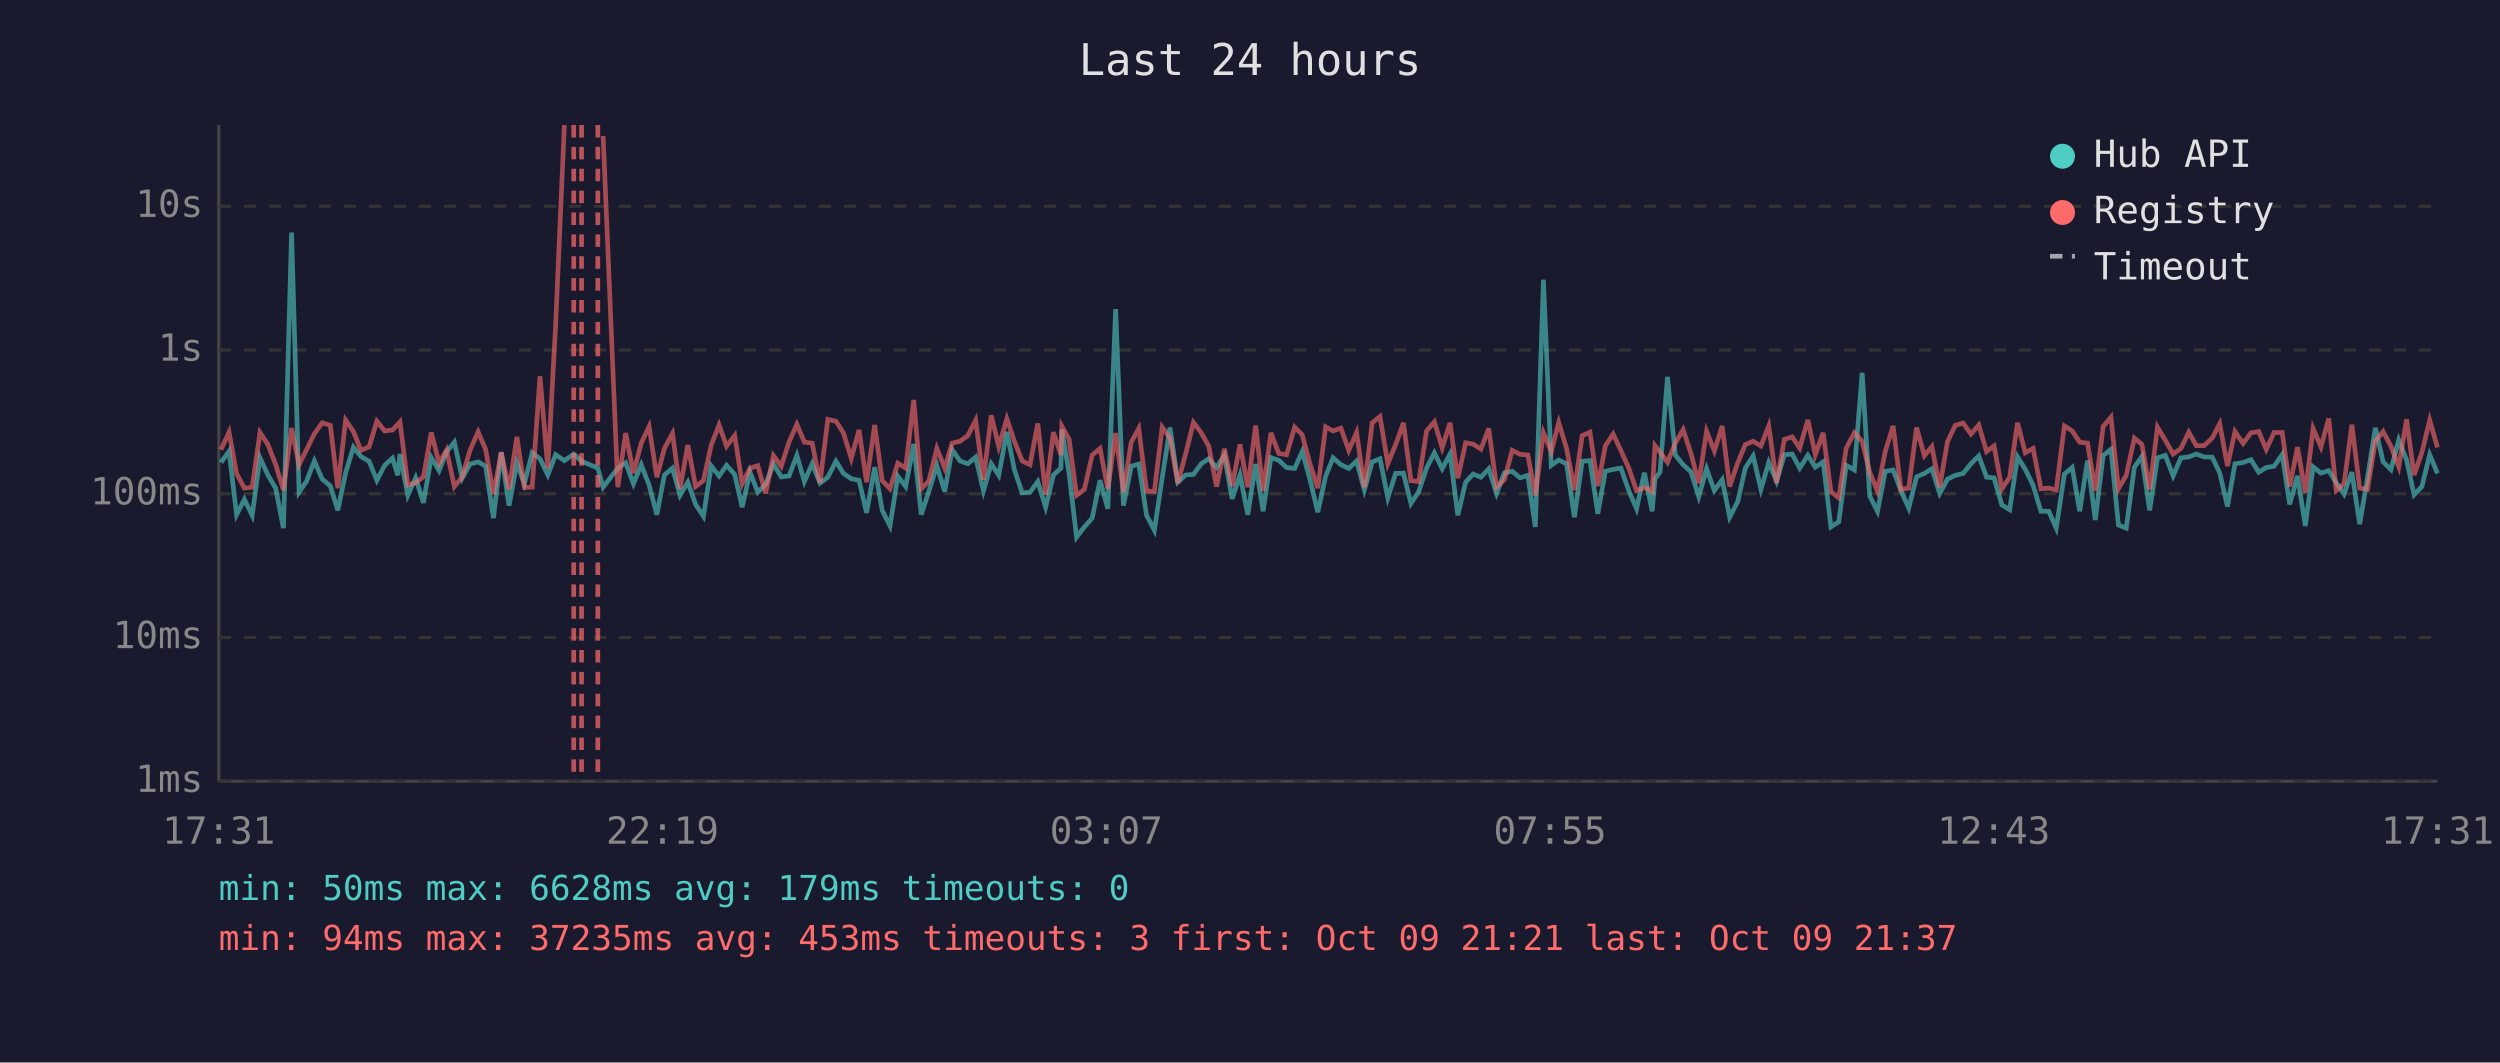
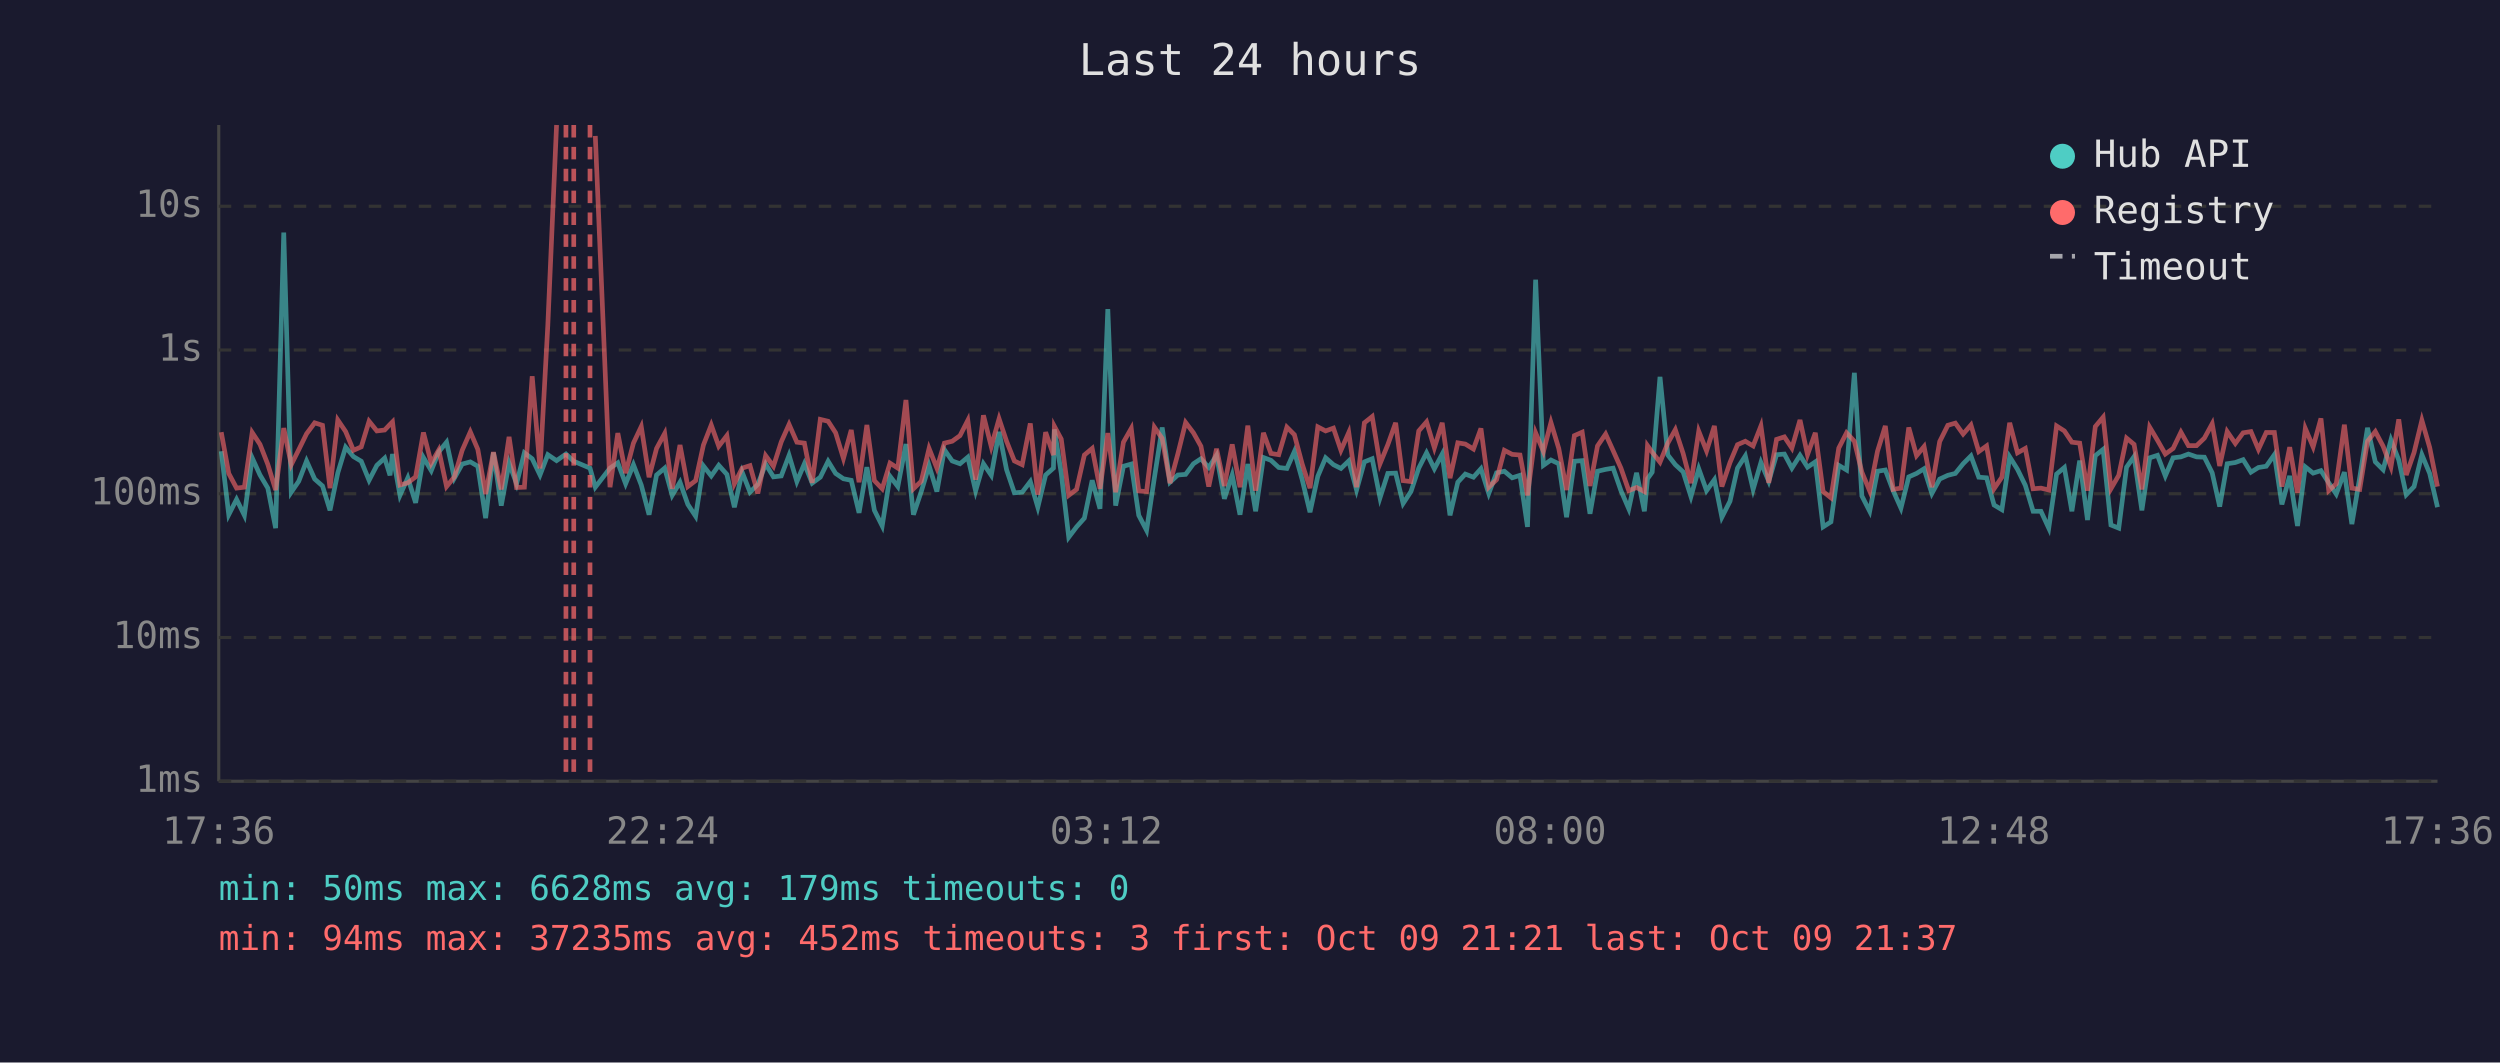
<svg xmlns="http://www.w3.org/2000/svg" viewBox="0 0 800 340" font-family="monospace" font-size="12">
  <rect width="800" height="340" fill="#1a1a2e" />
  <text x="400" y="24" fill="#e0e0e0" font-size="14" text-anchor="middle">Last 24 hours</text>
  <line x1="70" y1="40" x2="70" y2="250" stroke="#444" stroke-width="1" />
  <line x1="70" y1="250" x2="780" y2="250" stroke="#444" stroke-width="1" />
  <line x1="70" y1="250" x2="780" y2="250" stroke="#333" stroke-width="1" stroke-dasharray="4" />
  <text x="65" y="250" fill="#888" text-anchor="end" dominant-baseline="middle">1ms</text>
  <line x1="70" y1="204" x2="780" y2="204" stroke="#333" stroke-width="1" stroke-dasharray="4" />
  <text x="65" y="204" fill="#888" text-anchor="end" dominant-baseline="middle">10ms</text>
  <line x1="70" y1="158" x2="780" y2="158" stroke="#333" stroke-width="1" stroke-dasharray="4" />
  <text x="65" y="158" fill="#888" text-anchor="end" dominant-baseline="middle">100ms</text>
  <line x1="70" y1="112" x2="780" y2="112" stroke="#333" stroke-width="1" stroke-dasharray="4" />
  <text x="65" y="112" fill="#888" text-anchor="end" dominant-baseline="middle">1s</text>
  <line x1="70" y1="66" x2="780" y2="66" stroke="#333" stroke-width="1" stroke-dasharray="4" />
  <text x="65" y="66" fill="#888" text-anchor="end" dominant-baseline="middle">10s</text>
-   <text x="70" y="270" fill="#888" text-anchor="middle">17:31</text>
-   <text x="212" y="270" fill="#888" text-anchor="middle">22:19</text>
-   <text x="354" y="270" fill="#888" text-anchor="middle">03:07</text>
-   <text x="496" y="270" fill="#888" text-anchor="middle">07:55</text>
-   <text x="638" y="270" fill="#888" text-anchor="middle">12:43</text>
-   <text x="780" y="270" fill="#888" text-anchor="middle">17:31</text>
-   <polyline points="70.7,148.0 73.3,144.4 75.7,164.7 78.2,159.8 80.7,164.9 83.2,146.5 85.7,152.0 88.2,156.2 90.7,169.0 93.3,74.4 95.7,157.5 98.1,154.0 100.6,147.5 103.1,153.3 105.7,155.5 108.1,163.3 110.6,151.3 113.1,143.1 115.5,146.1 118.1,147.6 120.6,153.7 123.1,148.9 125.6,146.6 127.3,152.1 128.0,145.3 130.5,158.5 133.0,152.9 135.5,160.9 138.0,146.4 140.5,150.6 142.9,144.6 145.4,141.5 147.9,153.0 150.4,148.5 153.0,147.8 155.4,149.2 157.9,165.8 160.4,144.8 162.9,161.8 165.4,148.2 167.8,154.8 170.3,144.9 172.8,146.8 175.3,152.0 177.8,145.5 180.6,147.4 183.6,145.3 186.1,147.6 191.3,149.8 193.0,155.9 197.7,149.8 200.2,148.1 202.7,154.8 205.2,148.7 207.7,155.2 210.2,164.7 212.6,152.0 215.2,149.8 217.6,158.5 220.1,154.3 222.6,161.4 225.1,165.2 227.6,149.1 230.1,152.3 232.5,148.9 235.1,151.8 237.5,162.3 240.0,151.1 242.5,157.5 245.0,155.0 247.5,148.5 250.0,152.6 252.5,152.3 255.0,145.7 257.4,154.1 259.9,148.4 262.4,154.6 264.9,152.7 267.5,147.6 269.9,151.5 272.4,153.2 274.9,153.7 277.3,164.1 279.9,149.5 282.3,163.3 284.8,168.3 287.3,152.4 289.8,155.7 292.4,142.1 294.8,164.7 297.2,157.3 299.8,149.0 302.3,157.3 304.7,143.9 307.2,147.5 309.7,148.4 312.2,146.3 314.7,157.1 317.2,148.4 319.6,152.1 322.2,138.2 324.6,150.3 327.1,157.7 329.6,157.5 332.1,154.1 334.6,162.3 337.1,152.0 339.5,149.8 339.8,137.4 342.1,151.5 344.5,171.9 347.0,168.6 349.5,165.8 352.0,153.7 354.5,162.8 357.0,98.9 359.5,161.8 362.0,149.2 364.4,148.5 366.9,164.9 369.4,169.7 371.9,152.9 374.4,136.8 376.9,154.3 379.4,152.0 381.9,151.8 384.4,148.4 386.8,146.8 389.3,149.6 391.8,145.7 394.3,159.6 396.8,152.0 399.3,164.7 401.8,148.5 404.2,163.6 406.7,146.4 409.2,147.3 411.7,149.6 414.3,149.9 416.7,144.5 419.2,153.5 421.7,163.9 424.2,152.4 426.6,146.5 429.1,148.7 431.6,149.9 434.1,147.5 436.6,156.8 439.1,147.8 441.6,146.8 444.1,159.3 446.6,151.5 449.1,151.4 451.5,161.1 454.0,157.3 456.5,149.8 459.0,144.9 461.5,150.0 464.0,145.3 466.5,164.9 469.0,154.3 471.4,151.7 473.9,152.7 476.4,150.0 478.9,157.9 481.4,151.3 483.9,150.8 486.4,152.9 488.9,152.1 491.3,168.6 493.9,89.5 496.4,148.9 498.8,147.2 501.3,148.4 503.8,165.5 506.3,147.6 508.8,147.4 511.3,164.4 513.7,150.8 516.2,150.2 518.7,149.8 521.2,157.0 523.7,162.8 526.2,151.3 528.7,163.6 529.6,153.2 531.2,151.1 533.6,120.6 536.1,145.6 538.6,148.7 541.1,151.0 543.6,158.9 546.1,150.0 548.6,157.0 551.1,153.5 553.5,165.5 556.1,160.4 558.5,149.8 561.0,145.9 563.5,156.6 566.0,148.0 568.5,154.0 571.0,145.5 573.5,145.3 575.9,149.8 578.5,145.7 580.9,149.5 583.4,147.8 585.9,168.6 588.4,167.0 590.8,148.9 593.4,150.4 595.9,119.3 598.3,158.7 600.8,163.6 603.3,150.8 605.8,150.4 608.3,157.0 610.8,162.6 613.3,152.6 615.8,151.5 618.2,150.0 620.7,157.9 623.2,153.3 625.7,152.1 628.2,151.5 630.7,148.4 633.2,145.9 635.7,152.7 638.1,152.9 640.6,161.6 643.1,163.1 645.6,146.2 648.1,150.2 650.6,155.3 653.1,163.6 655.6,163.6 658.0,169.0 660.6,151.7 663.1,149.6 665.5,163.6 668.0,147.4 670.5,166.4 673.0,145.8 675.5,143.8 677.9,168.0 680.4,169.0 683.0,149.5 685.4,146.1 687.9,163.3 690.4,146.5 692.9,145.7 695.4,152.3 697.9,146.5 700.4,146.2 702.8,145.3 705.3,146.2 707.9,146.3 710.3,151.3 712.8,162.1 715.2,148.4 717.8,148.0 720.3,147.1 722.8,151.1 725.2,149.6 727.7,149.2 730.3,145.5 732.7,161.4 735.2,152.3 737.7,168.3 740.2,149.4 742.7,151.4 745.2,150.6 747.6,154.5 750.1,158.1 752.6,151.1 755.1,167.7 757.6,152.9 760.1,136.9 762.6,147.8 765.1,150.3 767.6,140.8 770.1,147.2 772.5,158.3 775.0,155.7 777.5,145.5 780.0,151.5" fill="none" stroke="#4ecdc4" stroke-width="1.5" opacity="0.6" />
-   <polyline points="70.7,143.9 73.3,138.3 75.7,151.5 78.2,156.2 80.7,155.9 83.2,138.4 85.7,142.2 88.2,148.6 90.7,156.8 93.3,137.0 95.7,148.7 98.1,143.9 100.6,138.8 103.1,135.3 105.7,136.1 108.1,156.2 110.6,134.4 113.1,138.1 115.5,144.1 118.1,143.0 120.6,134.8 123.1,137.9 125.6,137.6 127.3,135.8 128.0,135.0 130.5,155.2 133.0,154.5 135.5,152.6 138.0,138.4 140.5,148.2 142.9,144.0 145.4,155.7 147.9,152.6 150.4,144.1 153.0,138.2 155.4,143.8 157.9,158.1 160.4,144.7 162.9,156.6 165.4,139.8 167.8,156.0 170.3,155.9 172.8,120.4 175.3,149.9 177.8,104.1 180.6,40.0" fill="none" stroke="#ff6b6b" stroke-width="1.5" opacity="0.6" />
-   <polyline points="193.0,43.5 197.7,155.9 200.2,138.6 202.7,151.4 205.2,141.8 207.7,136.5 210.2,152.7 212.6,143.5 215.2,138.7 217.6,156.4 220.1,142.4 222.6,155.7 225.1,153.8 227.6,142.4 230.1,136.0 232.5,142.8 235.1,139.4 237.5,154.8 240.0,149.8 242.5,149.0 245.0,157.9 247.5,145.8 250.0,149.2 252.5,141.4 255.0,135.8 257.4,141.5 259.9,141.8 262.4,154.5 264.9,134.2 267.5,134.8 269.9,138.5 272.4,146.7 274.9,137.6 277.3,154.3 279.9,136.0 282.3,153.8 284.8,156.4 287.3,148.2 289.8,149.8 292.4,128.0 294.8,156.4 297.2,154.0 299.8,143.5 302.3,149.8 304.7,141.8 307.2,141.2 309.7,139.4 312.2,134.5 314.7,153.5 317.2,132.9 319.6,142.9 322.2,134.0 324.6,141.2 327.1,147.5 329.6,148.7 332.1,135.5 334.6,158.3 337.1,138.3 339.5,145.6 339.8,136.4 342.1,140.5 344.5,158.5 347.0,156.6 349.5,145.6 352.0,143.5 354.5,156.4 357.0,138.6 359.5,157.5 362.0,141.5 364.4,137.1 366.9,157.1 369.4,157.3 371.9,136.7 374.4,140.3 376.9,154.6 379.4,145.3 381.9,135.2 384.4,138.5 386.8,142.8 389.3,155.7 391.8,143.6 394.3,155.5 396.8,142.2 399.3,155.9 401.8,136.2 404.2,157.0 406.7,138.5 409.2,145.1 411.7,145.5 414.3,136.7 416.7,139.1 419.2,148.5 421.7,156.2 424.2,136.6 426.6,137.9 429.1,137.0 431.6,144.1 434.1,138.4 436.6,155.9 439.1,135.3 441.6,133.3 444.1,148.4 446.6,142.3 449.1,135.3 451.5,153.8 454.0,154.1 456.5,137.9 459.0,135.0 461.5,143.3 464.0,135.3 466.5,153.0 469.0,141.7 471.4,142.1 473.9,143.7 476.4,137.1 478.9,155.9 481.4,153.5 483.9,144.1 486.4,145.4 488.9,145.6 491.3,158.5 493.9,138.5 496.4,144.5 498.8,135.2 501.3,143.5 503.8,156.8 506.3,139.4 508.8,138.3 511.3,155.5 513.7,142.7 516.2,138.9 518.7,144.2 521.2,149.8 523.7,157.0 526.2,156.0 528.7,157.3 529.6,142.6 531.2,144.7 533.6,147.9 536.1,141.8 538.6,137.5 541.1,145.1 543.6,154.6 546.1,138.0 548.6,144.3 551.1,136.3 553.5,155.7 556.1,148.0 558.5,142.3 561.0,141.2 563.5,142.7 566.0,136.3 568.5,154.5 571.0,140.6 573.5,139.8 575.9,143.4 578.5,134.4 580.9,145.5 583.4,138.5 585.9,157.3 588.4,159.3 590.8,143.4 593.4,138.5 595.9,141.2 598.3,151.1 600.8,157.1 603.3,144.4 605.8,136.3 608.3,156.6 610.8,156.2 613.3,136.8 615.8,145.8 618.2,142.9 620.7,155.9 623.2,141.3 625.7,136.1 628.2,135.4 630.7,138.9 633.2,136.0 635.7,144.5 638.1,142.7 640.6,156.4 643.1,152.7 645.6,135.3 648.1,144.9 650.6,143.5 653.1,156.4 655.6,156.2 658.0,156.8 660.6,136.3 663.1,137.9 665.5,141.5 668.0,141.8 670.5,157.0 673.0,136.5 675.5,133.5 677.9,156.4 680.4,152.1 683.0,140.2 685.4,142.2 687.9,156.6 690.4,136.7 692.9,140.9 695.4,145.3 697.9,143.5 700.4,138.3 702.8,142.6 705.3,142.6 707.9,140.2 710.3,135.6 712.8,149.1 715.2,138.1 717.8,141.9 720.3,138.5 722.8,138.1 725.2,143.8 727.7,138.4 730.3,138.4 732.7,155.7 735.2,143.1 737.7,157.7 740.2,137.1 742.7,143.0 745.2,133.9 747.6,157.0 750.1,154.8 752.6,135.9 755.1,156.2 757.6,156.6 760.1,141.2 762.6,138.1 765.1,142.8 767.6,149.4 770.1,134.2 772.5,152.0 775.0,144.8 777.5,134.5 780.0,143.2" fill="none" stroke="#ff6b6b" stroke-width="1.5" opacity="0.6" />
+   <text x="70" y="270" fill="#888" text-anchor="middle">17:36</text>
+   <text x="212" y="270" fill="#888" text-anchor="middle">22:24</text>
+   <text x="354" y="270" fill="#888" text-anchor="middle">03:12</text>
+   <text x="496" y="270" fill="#888" text-anchor="middle">08:00</text>
+   <text x="638" y="270" fill="#888" text-anchor="middle">12:48</text>
+   <text x="780" y="270" fill="#888" text-anchor="middle">17:36</text>
+   <polyline points="70.8,144.4 73.2,164.7 75.7,159.8 78.2,164.9 80.7,146.5 83.2,152.0 85.7,156.2 88.2,169.0 90.8,74.4 93.2,157.5 95.6,154.0 98.1,147.5 100.7,153.3 103.2,155.5 105.6,163.3 108.1,151.3 110.6,143.1 113.1,146.1 115.6,147.6 118.1,153.7 120.6,148.9 123.1,146.6 124.8,152.1 125.6,145.3 128.0,158.5 130.5,152.9 133.0,160.9 135.5,146.4 138.0,150.6 140.4,144.6 142.9,141.5 145.4,153.0 147.9,148.5 150.5,147.8 152.9,149.2 155.4,165.8 157.9,144.8 160.4,161.8 162.9,148.2 165.3,154.8 167.8,144.9 170.3,146.8 172.8,152.0 175.3,145.5 178.1,147.4 181.1,145.3 183.6,147.6 188.8,149.8 190.5,155.9 195.2,149.8 197.7,148.1 200.2,154.8 202.7,148.7 205.2,155.2 207.7,164.7 210.1,152.0 212.7,149.8 215.1,158.5 217.6,154.3 220.1,161.4 222.6,165.2 225.1,149.1 227.6,152.3 230.0,148.9 232.6,151.8 235.0,162.3 237.5,151.1 240.0,157.5 242.5,155.0 245.0,148.5 247.5,152.6 250.0,152.3 252.5,145.7 255.0,154.1 257.4,148.4 259.9,154.6 262.5,152.7 265.0,147.6 267.4,151.5 269.9,153.2 272.4,153.7 274.9,164.1 277.4,149.5 279.8,163.3 282.3,168.3 284.8,152.4 287.3,155.7 289.9,142.1 292.3,164.7 294.8,157.3 297.3,149.0 299.8,157.3 302.2,143.9 304.7,147.5 307.2,148.4 309.7,146.3 312.2,157.1 314.7,148.4 317.2,152.1 319.7,138.2 322.1,150.3 324.6,157.7 327.1,157.5 329.7,154.1 332.1,162.3 334.6,152.0 337.1,149.8 337.4,137.4 339.6,151.5 342.0,171.9 344.5,168.6 347.0,165.8 349.5,153.7 352.0,162.8 354.5,98.9 357.0,161.8 359.5,149.2 362.0,148.5 364.4,164.9 366.9,169.7 369.4,152.9 371.9,136.8 374.4,154.3 376.9,152.0 379.4,151.8 381.9,148.4 384.3,146.8 386.8,149.6 389.3,145.7 391.8,159.6 394.3,152.0 396.8,164.7 399.3,148.5 401.8,163.6 404.3,146.4 406.7,147.3 409.2,149.6 411.8,149.9 414.2,144.5 416.7,153.5 419.2,163.9 421.7,152.4 424.2,146.5 426.7,148.7 429.1,149.9 431.6,147.5 434.1,156.8 436.6,147.8 439.1,146.8 441.6,159.3 444.1,151.5 446.6,151.4 449.0,161.1 451.5,157.3 454.0,149.8 456.5,144.9 459.0,150.0 461.5,145.3 464.0,164.9 466.5,154.3 468.9,151.7 471.5,152.7 473.9,150.0 476.4,157.9 478.9,151.3 481.4,150.8 483.9,152.9 486.4,152.1 488.8,168.6 491.4,89.5 493.9,148.9 496.3,147.2 498.8,148.4 501.3,165.5 503.8,147.6 506.3,147.4 508.8,164.4 511.2,150.8 513.8,150.2 516.2,149.8 518.7,157.0 521.2,162.8 523.7,151.3 526.2,163.6 527.2,153.2 528.7,151.1 531.2,120.6 533.7,145.6 536.1,148.7 538.6,151.0 541.1,158.9 543.6,150.0 546.1,157.0 548.6,153.5 551.0,165.5 553.6,160.4 556.0,149.8 558.5,145.9 561.0,156.6 563.5,148.0 566.0,154.0 568.5,145.5 571.0,145.3 573.4,149.8 576.0,145.7 578.4,149.5 580.9,147.8 583.4,168.6 585.9,167.0 588.4,148.9 590.9,150.4 593.4,119.3 595.8,158.7 598.3,163.6 600.8,150.8 603.3,150.4 605.8,157.0 608.3,162.6 610.8,152.6 613.3,151.5 615.7,150.0 618.2,157.9 620.7,153.3 623.3,152.1 625.7,151.5 628.2,148.4 630.7,145.9 633.2,152.7 635.7,152.9 638.1,161.6 640.6,163.1 643.1,146.2 645.6,150.2 648.1,155.3 650.6,163.6 653.1,163.6 655.6,169.0 658.1,151.7 660.6,149.6 663.0,163.6 665.5,147.4 668.0,166.4 670.5,145.8 673.0,143.8 675.5,168.0 678.0,169.0 680.5,149.5 682.9,146.1 685.4,163.3 687.9,146.5 690.4,145.7 692.9,152.3 695.4,146.5 697.9,146.2 700.3,145.3 702.9,146.2 705.4,146.3 707.9,151.3 710.3,162.1 712.7,148.4 715.3,148.0 717.8,147.1 720.3,151.1 722.7,149.6 725.2,149.2 727.8,145.5 730.2,161.4 732.7,152.3 735.2,168.3 737.7,149.4 740.2,151.4 742.7,150.6 745.2,154.5 747.6,158.1 750.2,151.1 752.6,167.7 755.1,152.9 757.6,136.9 760.1,147.8 762.6,150.3 765.1,140.8 767.6,147.2 770.0,158.3 772.5,155.7 775.0,145.5 777.5,151.5 780.0,162.3" fill="none" stroke="#4ecdc4" stroke-width="1.5" opacity="0.6" />
+   <polyline points="70.8,138.3 73.2,151.5 75.7,156.2 78.2,155.9 80.7,138.4 83.2,142.2 85.7,148.6 88.2,156.8 90.8,137.0 93.2,148.7 95.6,143.9 98.1,138.8 100.7,135.3 103.2,136.1 105.6,156.2 108.1,134.4 110.6,138.1 113.1,144.1 115.6,143.0 118.1,134.8 120.6,137.9 123.1,137.6 124.8,135.8 125.6,135.0 128.0,155.2 130.5,154.5 133.0,152.6 135.5,138.4 138.0,148.2 140.4,144.0 142.9,155.7 145.4,152.6 147.9,144.1 150.5,138.2 152.9,143.8 155.4,158.1 157.9,144.7 160.4,156.6 162.9,139.8 165.3,156.0 167.8,155.9 170.3,120.4 172.8,149.9 175.3,104.1 178.1,40.0" fill="none" stroke="#ff6b6b" stroke-width="1.5" opacity="0.6" />
+   <polyline points="190.5,43.5 195.2,155.9 197.7,138.6 200.2,151.4 202.7,141.8 205.2,136.5 207.7,152.7 210.1,143.5 212.7,138.7 215.1,156.4 217.6,142.4 220.1,155.7 222.6,153.8 225.1,142.4 227.6,136.0 230.0,142.8 232.6,139.4 235.0,154.8 237.5,149.8 240.0,149.0 242.5,157.9 245.0,145.8 247.5,149.2 250.0,141.4 252.5,135.8 255.0,141.5 257.4,141.8 259.9,154.5 262.5,134.2 265.0,134.8 267.4,138.5 269.9,146.7 272.4,137.6 274.9,154.3 277.4,136.0 279.8,153.8 282.3,156.4 284.8,148.2 287.3,149.8 289.9,128.0 292.3,156.4 294.8,154.0 297.3,143.5 299.8,149.8 302.2,141.8 304.7,141.2 307.2,139.4 309.7,134.5 312.2,153.5 314.7,132.9 317.2,142.9 319.7,134.0 322.1,141.2 324.6,147.5 327.1,148.7 329.7,135.5 332.1,158.3 334.6,138.3 337.1,145.6 337.4,136.4 339.6,140.5 342.0,158.5 344.5,156.6 347.0,145.6 349.5,143.5 352.0,156.4 354.5,138.6 357.0,157.5 359.5,141.5 362.0,137.1 364.4,157.1 366.9,157.3 369.4,136.7 371.9,140.3 374.4,154.6 376.9,145.3 379.4,135.2 381.9,138.5 384.3,142.8 386.8,155.7 389.3,143.6 391.8,155.5 394.3,142.2 396.8,155.9 399.3,136.2 401.8,157.0 404.3,138.5 406.7,145.1 409.2,145.5 411.8,136.7 414.2,139.1 416.7,148.5 419.2,156.2 421.7,136.6 424.2,137.9 426.7,137.0 429.1,144.1 431.6,138.4 434.1,155.9 436.6,135.3 439.1,133.3 441.6,148.4 444.1,142.3 446.6,135.3 449.0,153.8 451.5,154.1 454.0,137.9 456.5,135.0 459.0,143.3 461.5,135.3 464.0,153.0 466.5,141.7 468.9,142.1 471.5,143.7 473.9,137.1 476.4,155.9 478.9,153.5 481.4,144.1 483.9,145.4 486.4,145.6 488.8,158.5 491.4,138.5 493.9,144.5 496.3,135.2 498.8,143.5 501.3,156.8 503.8,139.4 506.3,138.3 508.8,155.5 511.2,142.7 513.8,138.9 516.2,144.2 518.7,149.8 521.2,157.0 523.7,156.0 526.2,157.3 527.2,142.6 528.7,144.7 531.2,147.9 533.7,141.8 536.1,137.5 538.6,145.1 541.1,154.6 543.6,138.0 546.1,144.3 548.6,136.3 551.0,155.7 553.6,148.0 556.0,142.3 558.5,141.2 561.0,142.7 563.5,136.3 566.0,154.5 568.5,140.6 571.0,139.8 573.4,143.4 576.0,134.4 578.4,145.5 580.9,138.5 583.4,157.3 585.9,159.3 588.4,143.4 590.9,138.5 593.4,141.2 595.8,151.1 598.3,157.1 600.8,144.4 603.3,136.3 605.8,156.6 608.3,156.2 610.8,136.8 613.3,145.8 615.7,142.9 618.2,155.9 620.7,141.3 623.3,136.1 625.7,135.4 628.2,138.9 630.7,136.0 633.2,144.5 635.7,142.7 638.1,156.4 640.6,152.7 643.1,135.3 645.6,144.9 648.1,143.5 650.6,156.4 653.1,156.2 655.6,156.8 658.1,136.3 660.6,137.9 663.0,141.5 665.5,141.8 668.0,157.0 670.5,136.5 673.0,133.5 675.5,156.4 678.0,152.1 680.5,140.2 682.9,142.2 685.4,156.6 687.9,136.7 690.4,140.9 692.9,145.3 695.4,143.5 697.9,138.3 700.3,142.6 702.9,142.6 705.4,140.2 707.9,135.6 710.3,149.1 712.7,138.1 715.3,141.9 717.8,138.5 720.3,138.1 722.7,143.8 725.2,138.4 727.8,138.4 730.2,155.7 732.7,143.1 735.2,157.7 737.7,137.1 740.2,143.0 742.7,133.9 745.2,157.0 747.6,154.8 750.2,135.9 752.6,156.2 755.1,156.6 757.6,141.2 760.1,138.1 762.6,142.8 765.1,149.4 767.6,134.2 770.0,152.0 772.5,144.8 775.0,134.5 777.5,143.2 780.0,155.7" fill="none" stroke="#ff6b6b" stroke-width="1.5" opacity="0.6" />
+   <line x1="181.1" y1="40" x2="181.1" y2="250" stroke="#ff6b6b" stroke-width="1.5" stroke-dasharray="4,3" opacity="0.7" />
  <line x1="183.6" y1="40" x2="183.6" y2="250" stroke="#ff6b6b" stroke-width="1.5" stroke-dasharray="4,3" opacity="0.7" />
-   <line x1="186.1" y1="40" x2="186.1" y2="250" stroke="#ff6b6b" stroke-width="1.5" stroke-dasharray="4,3" opacity="0.7" />
-   <line x1="191.3" y1="40" x2="191.3" y2="250" stroke="#ff6b6b" stroke-width="1.5" stroke-dasharray="4,3" opacity="0.7" />
+   <line x1="188.8" y1="40" x2="188.8" y2="250" stroke="#ff6b6b" stroke-width="1.5" stroke-dasharray="4,3" opacity="0.7" />
  <circle cx="660" cy="50" r="4" fill="#4ecdc4" />
  <text x="670" y="50" fill="#e0e0e0" dominant-baseline="middle">Hub API</text>
  <circle cx="660" cy="68" r="4" fill="#ff6b6b" />
  <text x="670" y="68" fill="#e0e0e0" dominant-baseline="middle">Registry</text>
  <line x1="656" y1="82" x2="664" y2="82" stroke="#e0e0e0" stroke-width="1.5" stroke-dasharray="4,3" opacity="0.7" />
  <text x="670" y="86" fill="#e0e0e0" dominant-baseline="middle">Timeout</text>
  <text x="70" y="288" fill="#4ecdc4" font-size="11">min: 50ms  max: 6628ms  avg: 179ms  timeouts: 0</text>
-   <text x="70" y="304" fill="#ff6b6b" font-size="11">min: 94ms  max: 37235ms  avg: 453ms  timeouts: 3  first: Oct 09 21:21  last: Oct 09 21:37</text>
+   <text x="70" y="304" fill="#ff6b6b" font-size="11">min: 94ms  max: 37235ms  avg: 452ms  timeouts: 3  first: Oct 09 21:21  last: Oct 09 21:37</text>
</svg>
